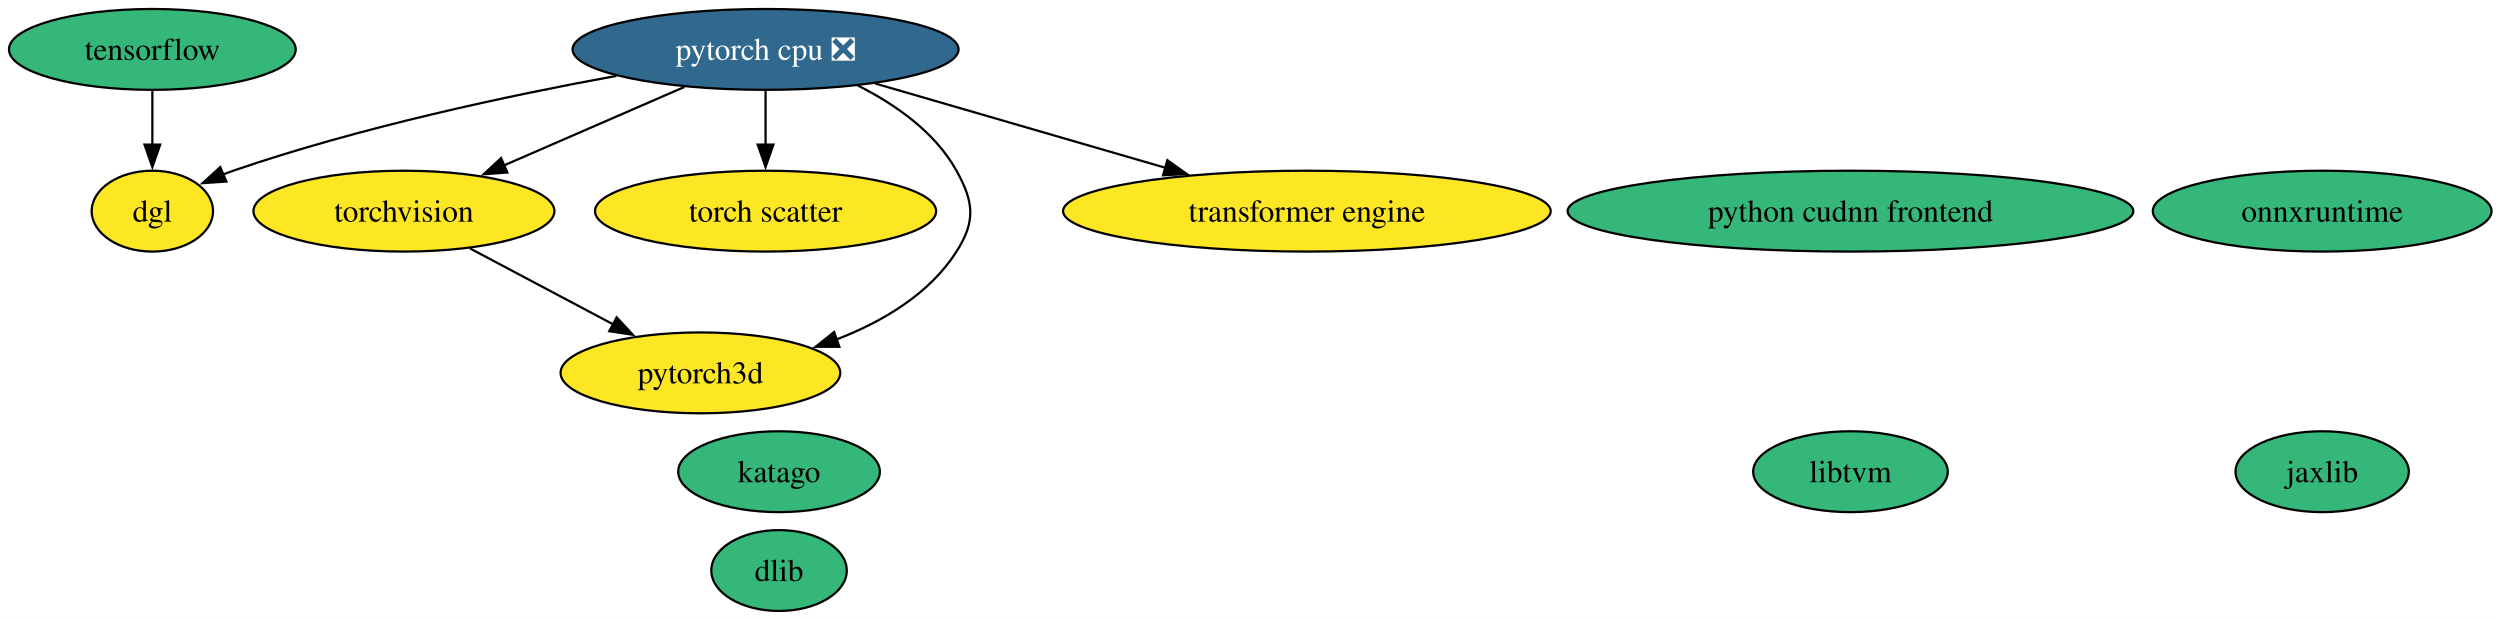
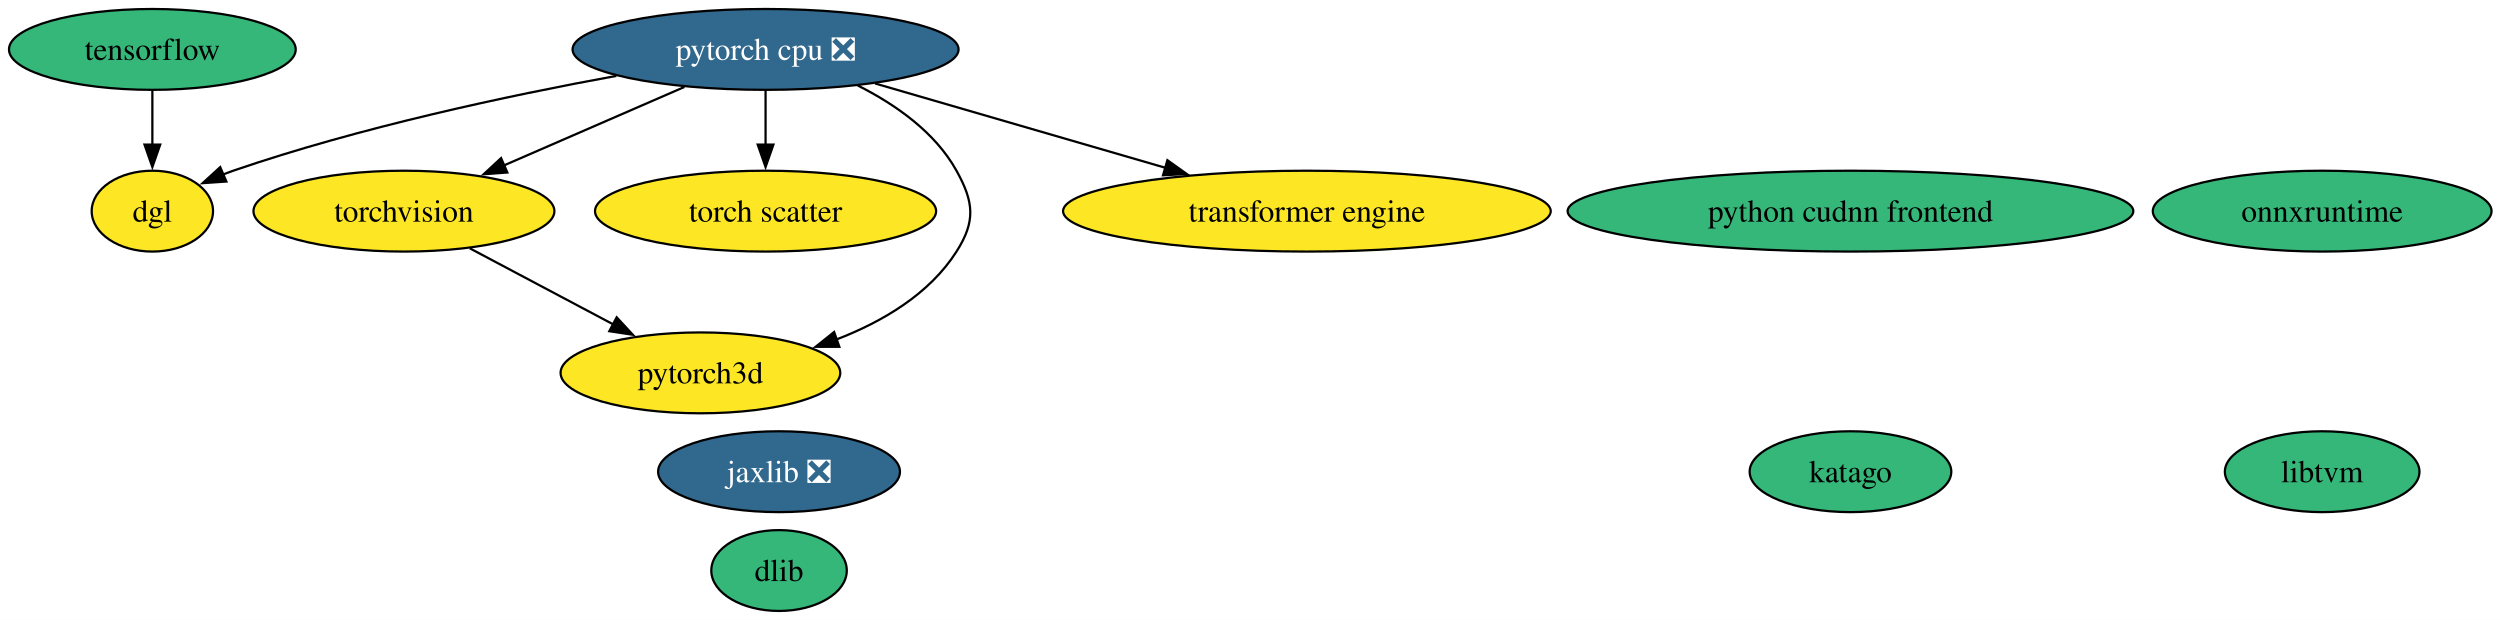
<svg xmlns="http://www.w3.org/2000/svg" xmlns:xlink="http://www.w3.org/1999/xlink" width="1113pt" height="276pt" viewBox="0.00 0.00 1113.00 276.00">
  <g id="graph0" class="graph" transform="scale(1 1) rotate(0) translate(4 272)">
    <polygon fill="white" stroke="none" points="-4,4 -4,-272 1109.24,-272 1109.24,4 -4,4" />
    <g id="node1" class="node">
      <g id="a_node1">
        <a xlink:href="https://github.com/conda-forge/dlib-feedstock" xlink:title="dlib">
          <ellipse fill="#35b779" stroke="black" cx="342.83" cy="-18" rx="30.16" ry="18" />
          <text xml:space="preserve" text-anchor="middle" x="342.83" y="-13.32" font-family="Times,serif" font-size="14.00">dlib</text>
        </a>
      </g>
    </g>
    <g id="node2" class="node">
      <g id="a_node2">
        <a xlink:href="https://github.com/conda-forge/torchvision-feedstock" xlink:title="torchvision">
          <ellipse fill="#fde725" stroke="black" cx="175.83" cy="-178" rx="66.99" ry="18" />
          <text xml:space="preserve" text-anchor="middle" x="175.83" y="-173.32" font-family="Times,serif" font-size="14.00">torchvision</text>
        </a>
      </g>
    </g>
    <g id="node10" class="node">
      <g id="a_node10">
        <a xlink:href="https://github.com/conda-forge/pytorch3d-feedstock" xlink:title="pytorch3d">
          <ellipse fill="#fde725" stroke="black" cx="307.83" cy="-106" rx="62.26" ry="18" />
          <text xml:space="preserve" text-anchor="middle" x="307.83" y="-101.33" font-family="Times,serif" font-size="14.00">pytorch3d</text>
        </a>
      </g>
    </g>
    <g id="edge1" class="edge">
      <path fill="none" stroke="black" d="M205.13,-161.46C223.97,-151.47 248.67,-138.38 269.12,-127.53" />
      <polygon fill="black" stroke="black" points="270.54,-130.74 277.74,-122.96 267.26,-124.55 270.54,-130.74" />
    </g>
    <g id="node3" class="node">
      <g id="a_node3">
        <a xlink:href="https://github.com/conda-forge/tensorflow-feedstock" xlink:title="tensorflow">
          <ellipse fill="#35b779" stroke="black" cx="63.83" cy="-250" rx="63.83" ry="18" />
          <text xml:space="preserve" text-anchor="middle" x="63.83" y="-245.32" font-family="Times,serif" font-size="14.00">tensorflow</text>
        </a>
      </g>
    </g>
    <g id="node11" class="node">
      <g id="a_node11">
        <a xlink:href="https://github.com/conda-forge/dgl-feedstock" xlink:title="dgl">
          <ellipse fill="#fde725" stroke="black" cx="63.83" cy="-178" rx="27.01" ry="18" />
          <text xml:space="preserve" text-anchor="middle" x="63.83" y="-173.32" font-family="Times,serif" font-size="14.00">dgl</text>
        </a>
      </g>
    </g>
    <g id="edge2" class="edge">
      <path fill="none" stroke="black" d="M63.83,-231.7C63.83,-224.41 63.83,-215.73 63.83,-207.54" />
      <polygon fill="black" stroke="black" points="67.33,-207.62 63.83,-197.62 60.33,-207.62 67.33,-207.62" />
    </g>
    <g id="node4" class="node">
      <g id="a_node4">
        <a xlink:href="https://github.com/conda-forge/pytorch-cpu-feedstock/pull/436" xlink:title="pytorch cpu ❎">
          <ellipse fill="#31688e" stroke="black" cx="336.83" cy="-250" rx="85.93" ry="18" />
          <text xml:space="preserve" text-anchor="middle" x="336.83" y="-245.32" font-family="Times,serif" font-size="14.00" fill="white">pytorch cpu ❎</text>
        </a>
      </g>
    </g>
    <g id="edge6" class="edge">
      <path fill="none" stroke="black" d="M300.7,-233.29C276.93,-222.96 245.66,-209.36 220.36,-198.36" />
      <polygon fill="black" stroke="black" points="221.87,-195.2 211.31,-194.42 219.08,-201.62 221.87,-195.2" />
    </g>
    <g id="node8" class="node">
      <g id="a_node8">
        <a xlink:href="https://github.com/conda-forge/torch-scatter-feedstock" xlink:title="torch scatter">
          <ellipse fill="#fde725" stroke="black" cx="336.83" cy="-178" rx="75.94" ry="18" />
          <text xml:space="preserve" text-anchor="middle" x="336.83" y="-173.32" font-family="Times,serif" font-size="14.00">torch scatter</text>
        </a>
      </g>
    </g>
    <g id="edge5" class="edge">
      <path fill="none" stroke="black" d="M336.83,-231.7C336.83,-224.41 336.83,-215.73 336.83,-207.54" />
      <polygon fill="black" stroke="black" points="340.33,-207.62 336.83,-197.62 333.33,-207.62 340.33,-207.62" />
    </g>
    <g id="edge4" class="edge">
      <path fill="none" stroke="black" d="M377.85,-233.95C394.62,-225.52 412.3,-213.18 421.83,-196 429.6,-182.01 430.44,-173.49 421.83,-160 409.74,-141.04 388.91,-128.76 368.34,-120.85" />
      <polygon fill="black" stroke="black" points="369.68,-117.61 359.09,-117.6 367.36,-124.21 369.68,-117.61" />
    </g>
    <g id="edge3" class="edge">
      <path fill="none" stroke="black" d="M270.37,-238.21C222.25,-229.42 156.06,-215.3 99.83,-196 98.28,-195.47 96.71,-194.89 95.13,-194.27" />
      <polygon fill="black" stroke="black" points="96.79,-191.18 86.22,-190.46 94.04,-197.61 96.79,-191.18" />
    </g>
    <g id="node13" class="node">
      <g id="a_node13">
        <a xlink:href="https://github.com/conda-forge/transformer-engine-feedstock" xlink:title="transformer engine">
          <ellipse fill="#fde725" stroke="black" cx="577.83" cy="-178" rx="108.55" ry="18" />
          <text xml:space="preserve" text-anchor="middle" x="577.83" y="-173.32" font-family="Times,serif" font-size="14.00">transformer engine</text>
        </a>
      </g>
    </g>
    <g id="edge7" class="edge">
      <path fill="none" stroke="black" d="M385.6,-234.83C422.9,-224 474.6,-208.98 515,-197.25" />
      <polygon fill="black" stroke="black" points="515.72,-200.69 524.35,-194.54 513.77,-193.96 515.72,-200.69" />
    </g>
    <g id="node5" class="node">
      <g id="a_node5">
-         <a xlink:href="https://github.com/conda-forge/jaxlib-feedstock" xlink:title="jaxlib">
-           <ellipse fill="#35b779" stroke="black" cx="1029.83" cy="-62" rx="38.58" ry="18" />
-           <text xml:space="preserve" text-anchor="middle" x="1029.83" y="-57.33" font-family="Times,serif" font-size="14.00">jaxlib</text>
+         <a xlink:href="https://github.com/conda-forge/jaxlib-feedstock/pull/331" xlink:title="jaxlib ❎">
+           <ellipse fill="#31688e" stroke="black" cx="342.83" cy="-62" rx="53.84" ry="18" />
+           <text xml:space="preserve" text-anchor="middle" x="342.83" y="-57.33" font-family="Times,serif" font-size="14.00" fill="white">jaxlib ❎</text>
        </a>
      </g>
    </g>
    <g id="node6" class="node">
      <g id="a_node6">
        <a xlink:href="https://github.com/conda-forge/libtvm-feedstock" xlink:title="libtvm">
-           <ellipse fill="#35b779" stroke="black" cx="819.83" cy="-62" rx="43.32" ry="18" />
-           <text xml:space="preserve" text-anchor="middle" x="819.83" y="-57.33" font-family="Times,serif" font-size="14.00">libtvm</text>
+           <ellipse fill="#35b779" stroke="black" cx="1029.83" cy="-62" rx="43.32" ry="18" />
+           <text xml:space="preserve" text-anchor="middle" x="1029.83" y="-57.33" font-family="Times,serif" font-size="14.00">libtvm</text>
        </a>
      </g>
    </g>
    <g id="node7" class="node">
      <g id="a_node7">
        <a xlink:href="https://github.com/conda-forge/onnxruntime-feedstock" xlink:title="onnxruntime">
          <ellipse fill="#35b779" stroke="black" cx="1029.83" cy="-178" rx="75.41" ry="18" />
          <text xml:space="preserve" text-anchor="middle" x="1029.83" y="-173.32" font-family="Times,serif" font-size="14.00">onnxruntime</text>
        </a>
      </g>
    </g>
    <g id="node9" class="node">
      <g id="a_node9">
        <a xlink:href="https://github.com/conda-forge/katago-feedstock" xlink:title="katago">
-           <ellipse fill="#35b779" stroke="black" cx="342.83" cy="-62" rx="44.89" ry="18" />
-           <text xml:space="preserve" text-anchor="middle" x="342.83" y="-57.33" font-family="Times,serif" font-size="14.00">katago</text>
+           <ellipse fill="#35b779" stroke="black" cx="819.83" cy="-62" rx="44.89" ry="18" />
+           <text xml:space="preserve" text-anchor="middle" x="819.83" y="-57.33" font-family="Times,serif" font-size="14.00">katago</text>
        </a>
      </g>
    </g>
    <g id="node12" class="node">
      <g id="a_node12">
        <a xlink:href="https://github.com/conda-forge/python-cudnn-frontend-feedstock" xlink:title="python cudnn frontend">
          <ellipse fill="#35b779" stroke="black" cx="819.83" cy="-178" rx="125.92" ry="18" />
          <text xml:space="preserve" text-anchor="middle" x="819.83" y="-173.32" font-family="Times,serif" font-size="14.00">python cudnn frontend</text>
        </a>
      </g>
    </g>
  </g>
</svg>
